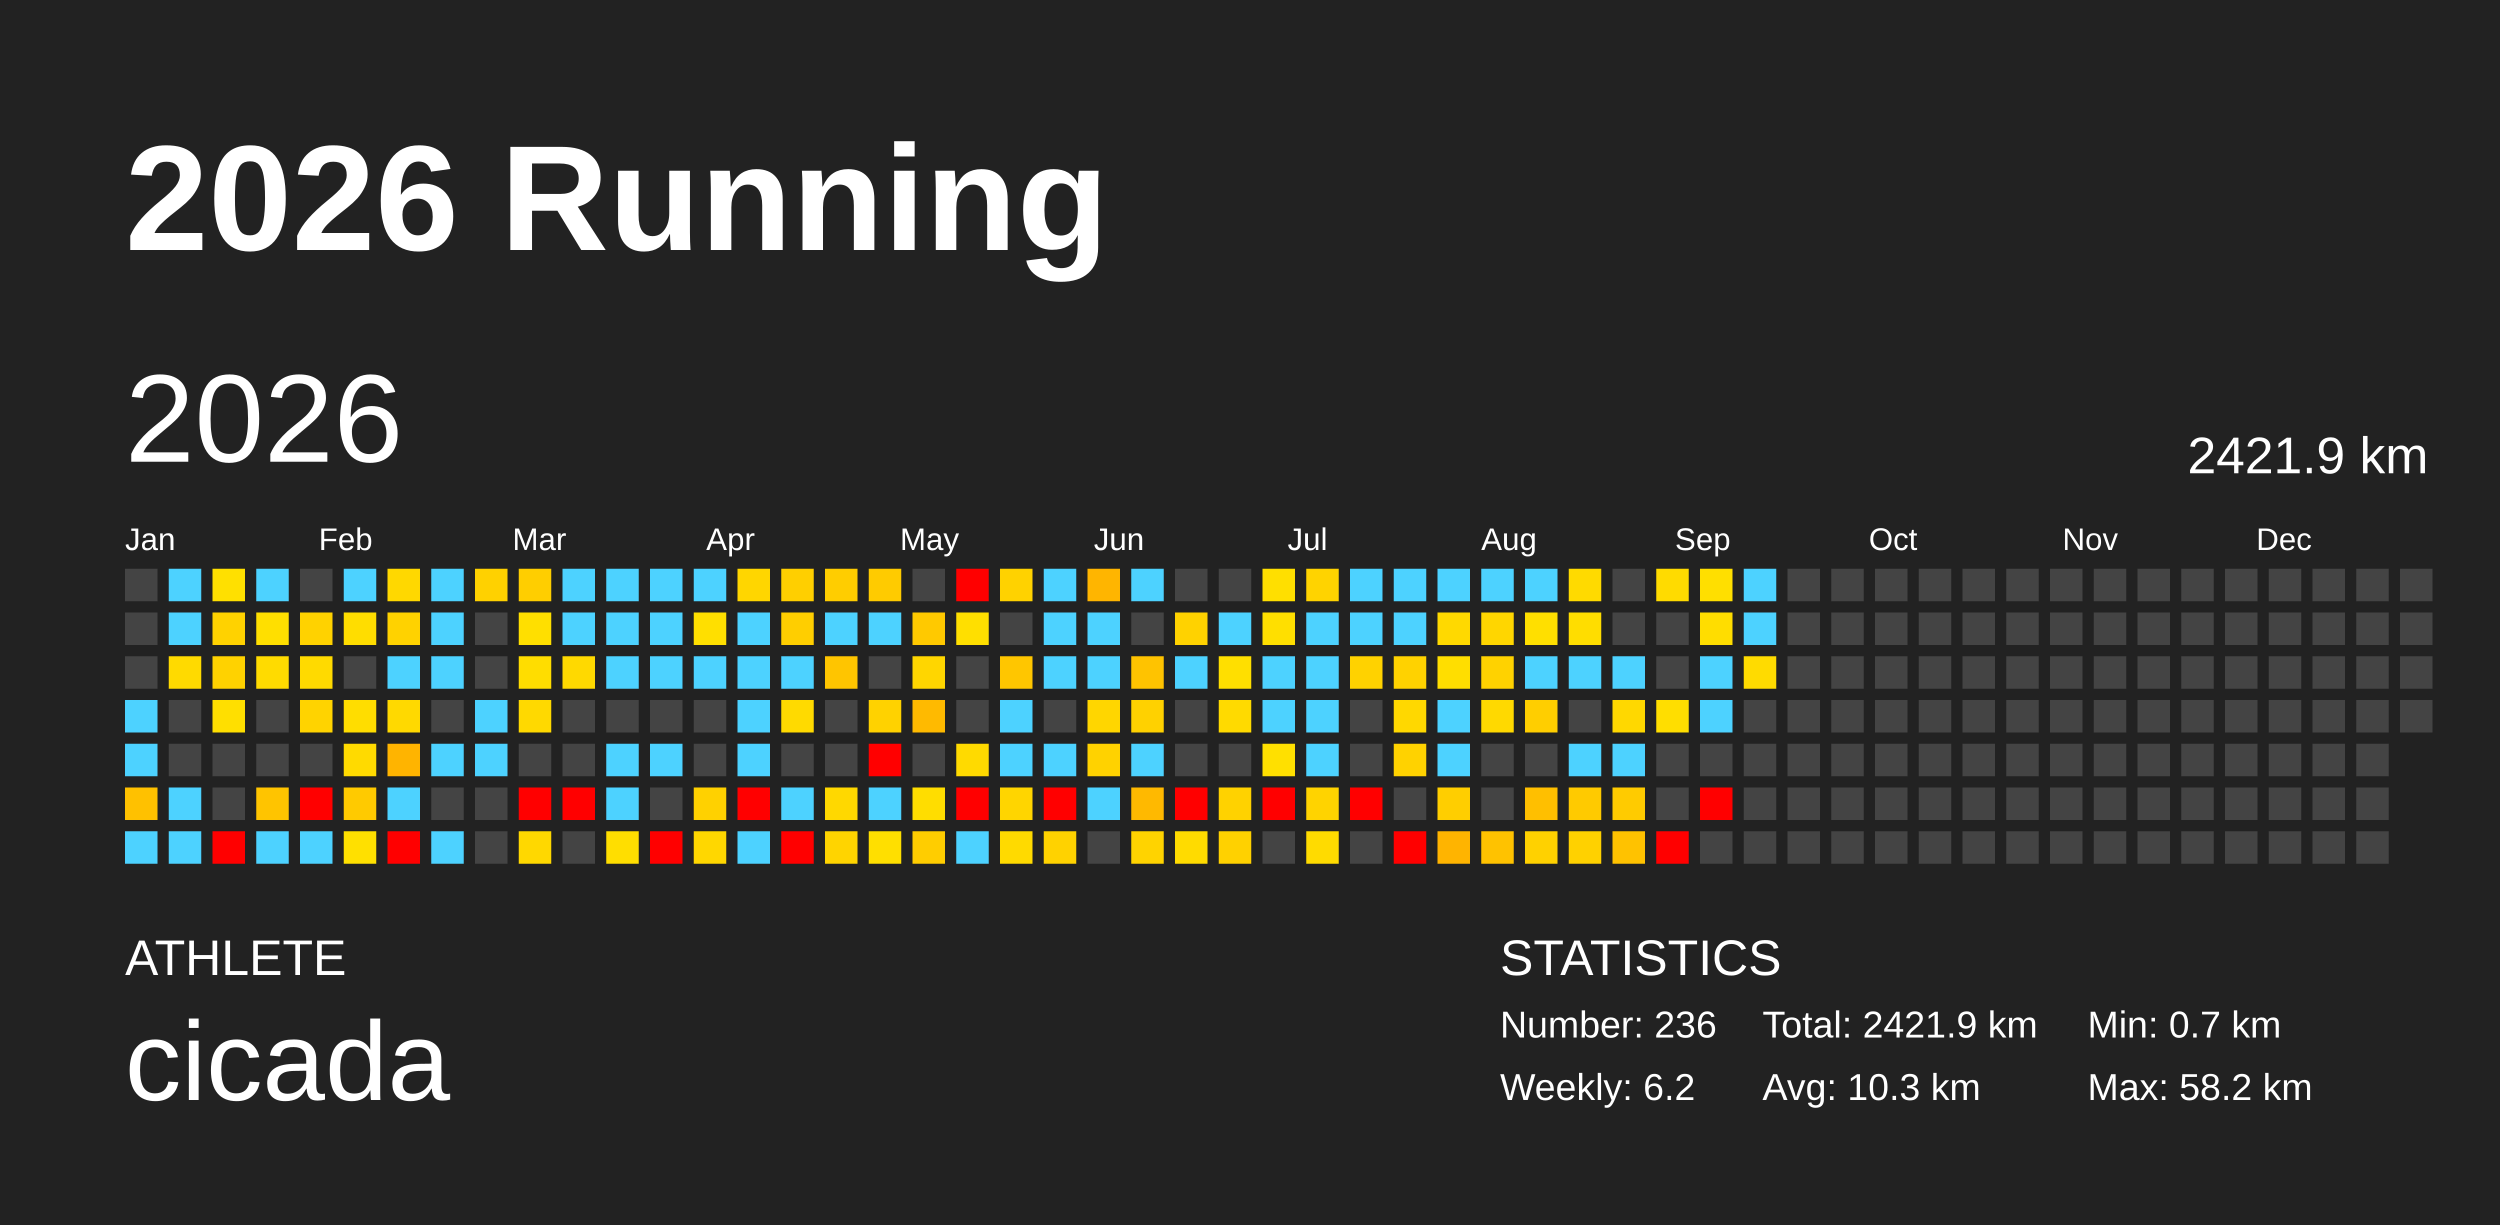
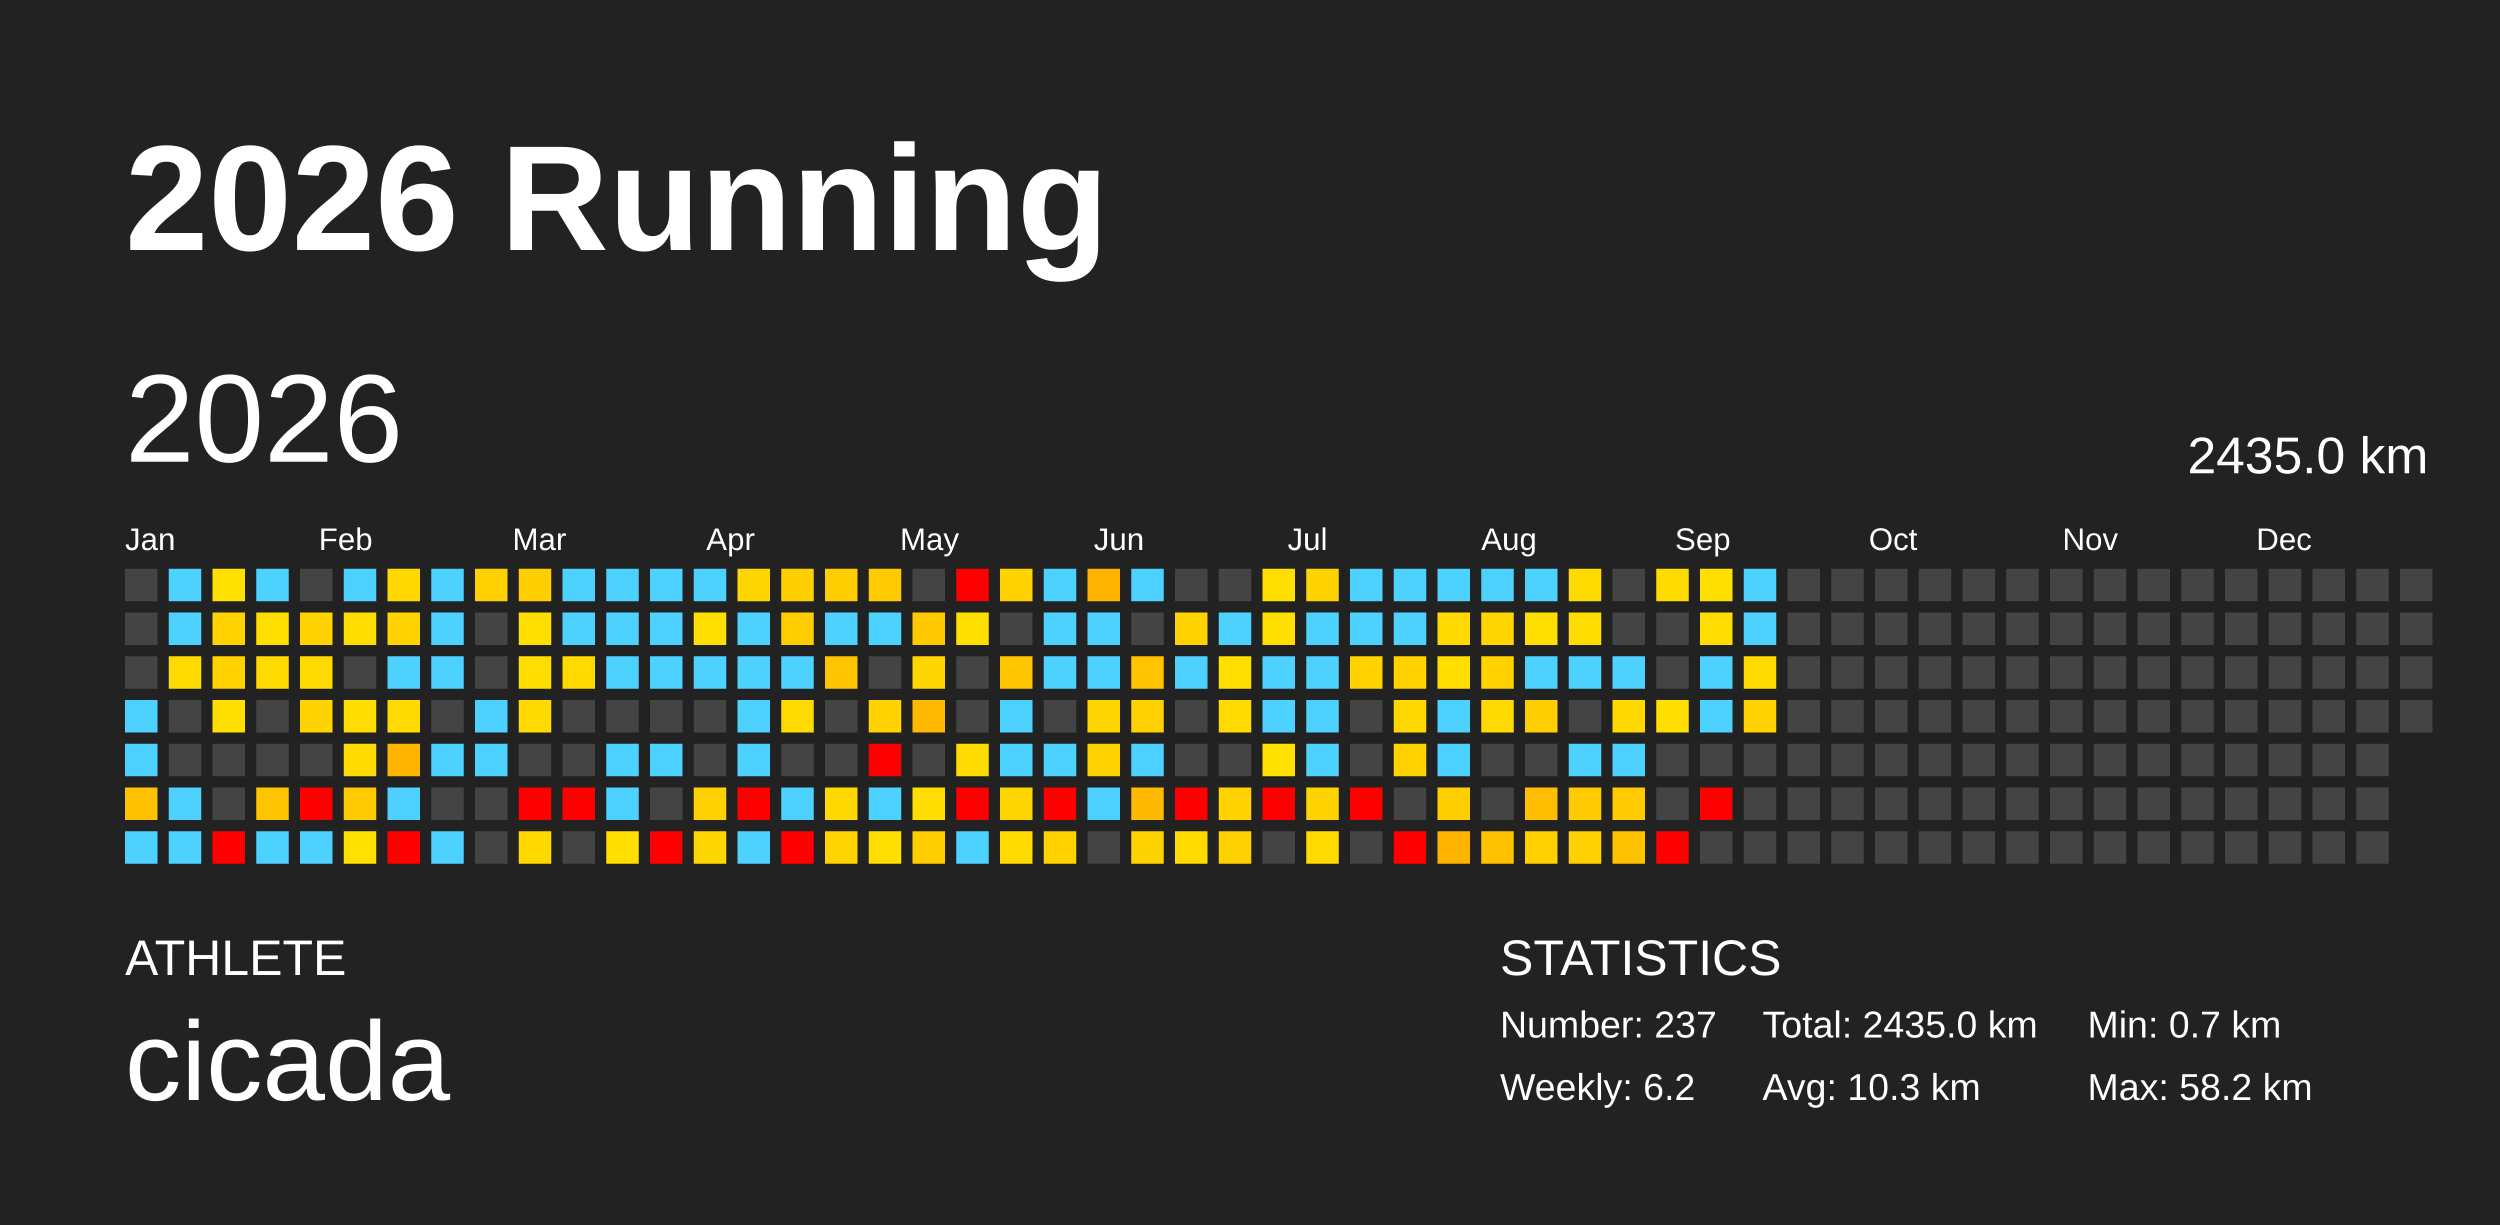
<svg xmlns="http://www.w3.org/2000/svg" baseProfile="full" height="98mm" version="1.1" viewBox="0,0,200,98" width="200mm">
  <defs />
  <rect fill="#222222" height="98" width="200" x="0" y="0" />
  <text fill="#FFFFFF" style="font-size:12px; font-family:Arial; font-weight:bold;" x="10" y="20">2026 Running</text>
  <text fill="#FFFFFF" style="font-size:4px; font-family:Arial" x="10" y="78">ATHLETE</text>
  <text fill="#FFFFFF" style="font-size:9px; font-family:Arial" x="10" y="88">cicada</text>
  <text fill="#FFFFFF" style="font-size:4px; font-family:Arial" x="120" y="78">STATISTICS</text>
-   <text fill="#FFFFFF" style="font-size:3px; font-family:Arial" x="120" y="83">Number: 236</text>
+   <text fill="#FFFFFF" style="font-size:3px; font-family:Arial" x="120" y="83">Number: 237</text>
  <text fill="#FFFFFF" style="font-size:3px; font-family:Arial" x="120" y="88">Weekly: 6.2</text>
-   <text fill="#FFFFFF" style="font-size:3px; font-family:Arial" x="141" y="83">Total: 2421.9 km</text>
+   <text fill="#FFFFFF" style="font-size:3px; font-family:Arial" x="141" y="83">Total: 2435.0 km</text>
  <text fill="#FFFFFF" style="font-size:3px; font-family:Arial" x="141" y="88">Avg: 10.3 km</text>
  <text fill="#FFFFFF" style="font-size:3px; font-family:Arial" x="167" y="83">Min: 0.7 km</text>
  <text fill="#FFFFFF" style="font-size:3px; font-family:Arial" x="167" y="88">Max: 58.2 km</text>
  <text dominant-baseline="hanging" fill="#FFFFFF" style="font-size:10.0px; font-family:Arial;" x="10" y="30">2026</text>
-   <text dominant-baseline="hanging" fill="#FFFFFF" style="font-size:4.125px; font-family:Arial;" x="175" y="35">2421.9 km</text>
+   <text dominant-baseline="hanging" fill="#FFFFFF" style="font-size:4.125px; font-family:Arial;" x="175" y="35">2435.0 km</text>
  <text fill="#FFFFFF" style="font-size:2.5px; font-family:Arial" x="10.0" y="44">Jan</text>
  <text fill="#FFFFFF" style="font-size:2.5px; font-family:Arial" x="25.5" y="44">Feb</text>
  <text fill="#FFFFFF" style="font-size:2.5px; font-family:Arial" x="41.0" y="44">Mar</text>
  <text fill="#FFFFFF" style="font-size:2.5px; font-family:Arial" x="56.5" y="44">Apr</text>
  <text fill="#FFFFFF" style="font-size:2.5px; font-family:Arial" x="72.0" y="44">May</text>
  <text fill="#FFFFFF" style="font-size:2.5px; font-family:Arial" x="87.5" y="44">Jun</text>
  <text fill="#FFFFFF" style="font-size:2.5px; font-family:Arial" x="103.0" y="44">Jul</text>
  <text fill="#FFFFFF" style="font-size:2.5px; font-family:Arial" x="118.5" y="44">Aug</text>
  <text fill="#FFFFFF" style="font-size:2.5px; font-family:Arial" x="134.0" y="44">Sep</text>
  <text fill="#FFFFFF" style="font-size:2.5px; font-family:Arial" x="149.5" y="44">Oct</text>
  <text fill="#FFFFFF" style="font-size:2.5px; font-family:Arial" x="165.0" y="44">Nov</text>
  <text fill="#FFFFFF" style="font-size:2.5px; font-family:Arial" x="180.5" y="44">Dec</text>
  <rect fill="#444444" height="2.6" width="2.6" x="10.0" y="45.5" />
  <rect fill="#444444" height="2.6" width="2.6" x="10.0" y="49.0" />
  <rect fill="#444444" height="2.6" width="2.6" x="10.0" y="52.5" />
  <rect fill="#4dd2ff" height="2.6" width="2.6" x="10.0" y="56.0" />
  <rect fill="#4dd2ff" height="2.6" width="2.6" x="10.0" y="59.5" />
  <rect fill="#ffc100" height="2.6" width="2.6" x="10.0" y="63.0" />
  <rect fill="#4dd2ff" height="2.6" width="2.6" x="10.0" y="66.5" />
  <rect fill="#4dd2ff" height="2.6" width="2.6" x="13.5" y="45.5" />
  <rect fill="#4dd2ff" height="2.6" width="2.6" x="13.5" y="49.0" />
  <rect fill="#ffda00" height="2.6" width="2.6" x="13.5" y="52.5" />
  <rect fill="#444444" height="2.6" width="2.6" x="13.5" y="56.0" />
  <rect fill="#444444" height="2.6" width="2.6" x="13.5" y="59.5" />
  <rect fill="#4dd2ff" height="2.6" width="2.6" x="13.5" y="63.0" />
  <rect fill="#4dd2ff" height="2.6" width="2.6" x="13.5" y="66.5" />
  <rect fill="#ffe000" height="2.6" width="2.6" x="17.0" y="45.5" />
  <rect fill="#ffd200" height="2.6" width="2.6" x="17.0" y="49.0" />
  <rect fill="#ffd200" height="2.6" width="2.6" x="17.0" y="52.5" />
  <rect fill="#ffdf00" height="2.6" width="2.6" x="17.0" y="56.0" />
  <rect fill="#444444" height="2.6" width="2.6" x="17.0" y="59.5" />
  <rect fill="#444444" height="2.6" width="2.6" x="17.0" y="63.0" />
  <rect fill="red" height="2.6" width="2.6" x="17.0" y="66.5" />
  <rect fill="#4dd2ff" height="2.6" width="2.6" x="20.5" y="45.5" />
  <rect fill="#ffdf00" height="2.6" width="2.6" x="20.5" y="49.0" />
  <rect fill="#ffdb00" height="2.6" width="2.6" x="20.5" y="52.5" />
  <rect fill="#444444" height="2.6" width="2.6" x="20.5" y="56.0" />
  <rect fill="#444444" height="2.6" width="2.6" x="20.5" y="59.5" />
  <rect fill="#ffc400" height="2.6" width="2.6" x="20.5" y="63.0" />
  <rect fill="#4dd2ff" height="2.6" width="2.6" x="20.5" y="66.5" />
  <rect fill="#444444" height="2.6" width="2.6" x="24.0" y="45.5" />
  <rect fill="#ffd200" height="2.6" width="2.6" x="24.0" y="49.0" />
  <rect fill="#ffda00" height="2.6" width="2.6" x="24.0" y="52.5" />
  <rect fill="#ffd300" height="2.6" width="2.6" x="24.0" y="56.0" />
  <rect fill="#444444" height="2.6" width="2.6" x="24.0" y="59.5" />
  <rect fill="red" height="2.6" width="2.6" x="24.0" y="63.0" />
  <rect fill="#4dd2ff" height="2.6" width="2.6" x="24.0" y="66.5" />
  <rect fill="#4dd2ff" height="2.6" width="2.6" x="27.5" y="45.5" />
  <rect fill="#ffdd00" height="2.6" width="2.6" x="27.5" y="49.0" />
  <rect fill="#444444" height="2.6" width="2.6" x="27.5" y="52.5" />
  <rect fill="#ffdd00" height="2.6" width="2.6" x="27.5" y="56.0" />
  <rect fill="#ffda00" height="2.6" width="2.6" x="27.5" y="59.5" />
  <rect fill="#ffca00" height="2.6" width="2.6" x="27.5" y="63.0" />
  <rect fill="#ffe000" height="2.6" width="2.6" x="27.5" y="66.5" />
  <rect fill="#ffd800" height="2.6" width="2.6" x="31.0" y="45.5" />
  <rect fill="#ffd200" height="2.6" width="2.6" x="31.0" y="49.0" />
  <rect fill="#4dd2ff" height="2.6" width="2.6" x="31.0" y="52.5" />
  <rect fill="#ffd900" height="2.6" width="2.6" x="31.0" y="56.0" />
  <rect fill="#ffb400" height="2.6" width="2.6" x="31.0" y="59.5" />
  <rect fill="#4dd2ff" height="2.6" width="2.6" x="31.0" y="63.0" />
  <rect fill="red" height="2.6" width="2.6" x="31.0" y="66.5" />
  <rect fill="#4dd2ff" height="2.6" width="2.6" x="34.5" y="45.5" />
  <rect fill="#4dd2ff" height="2.6" width="2.6" x="34.5" y="49.0" />
  <rect fill="#4dd2ff" height="2.6" width="2.6" x="34.5" y="52.5" />
  <rect fill="#444444" height="2.6" width="2.6" x="34.5" y="56.0" />
  <rect fill="#4dd2ff" height="2.6" width="2.6" x="34.5" y="59.5" />
  <rect fill="#444444" height="2.6" width="2.6" x="34.5" y="63.0" />
  <rect fill="#4dd2ff" height="2.6" width="2.6" x="34.5" y="66.5" />
  <rect fill="#ffd100" height="2.6" width="2.6" x="38.0" y="45.5" />
  <rect fill="#444444" height="2.6" width="2.6" x="38.0" y="49.0" />
  <rect fill="#444444" height="2.6" width="2.6" x="38.0" y="52.5" />
  <rect fill="#4dd2ff" height="2.6" width="2.6" x="38.0" y="56.0" />
  <rect fill="#4dd2ff" height="2.6" width="2.6" x="38.0" y="59.5" />
  <rect fill="#444444" height="2.6" width="2.6" x="38.0" y="63.0" />
  <rect fill="#444444" height="2.6" width="2.6" x="38.0" y="66.5" />
  <rect fill="#ffce00" height="2.6" width="2.6" x="41.5" y="45.5" />
  <rect fill="#ffdf00" height="2.6" width="2.6" x="41.5" y="49.0" />
  <rect fill="#ffdd00" height="2.6" width="2.6" x="41.5" y="52.5" />
  <rect fill="#ffd900" height="2.6" width="2.6" x="41.5" y="56.0" />
  <rect fill="#444444" height="2.6" width="2.6" x="41.5" y="59.5" />
  <rect fill="red" height="2.6" width="2.6" x="41.5" y="63.0" />
  <rect fill="#ffd800" height="2.6" width="2.6" x="41.5" y="66.5" />
  <rect fill="#4dd2ff" height="2.6" width="2.6" x="45.0" y="45.5" />
  <rect fill="#4dd2ff" height="2.6" width="2.6" x="45.0" y="49.0" />
  <rect fill="#ffd900" height="2.6" width="2.6" x="45.0" y="52.5" />
  <rect fill="#444444" height="2.6" width="2.6" x="45.0" y="56.0" />
  <rect fill="#444444" height="2.6" width="2.6" x="45.0" y="59.5" />
  <rect fill="red" height="2.6" width="2.6" x="45.0" y="63.0" />
  <rect fill="#444444" height="2.6" width="2.6" x="45.0" y="66.5" />
  <rect fill="#4dd2ff" height="2.6" width="2.6" x="48.5" y="45.5" />
  <rect fill="#4dd2ff" height="2.6" width="2.6" x="48.5" y="49.0" />
  <rect fill="#4dd2ff" height="2.6" width="2.6" x="48.5" y="52.5" />
  <rect fill="#444444" height="2.6" width="2.6" x="48.5" y="56.0" />
  <rect fill="#4dd2ff" height="2.6" width="2.6" x="48.5" y="59.5" />
  <rect fill="#4dd2ff" height="2.6" width="2.6" x="48.5" y="63.0" />
  <rect fill="#ffde00" height="2.6" width="2.6" x="48.5" y="66.5" />
  <rect fill="#4dd2ff" height="2.6" width="2.6" x="52.0" y="45.5" />
  <rect fill="#4dd2ff" height="2.6" width="2.6" x="52.0" y="49.0" />
  <rect fill="#4dd2ff" height="2.6" width="2.6" x="52.0" y="52.5" />
  <rect fill="#444444" height="2.6" width="2.6" x="52.0" y="56.0" />
  <rect fill="#4dd2ff" height="2.6" width="2.6" x="52.0" y="59.5" />
  <rect fill="#444444" height="2.6" width="2.6" x="52.0" y="63.0" />
  <rect fill="red" height="2.6" width="2.6" x="52.0" y="66.5" />
  <rect fill="#4dd2ff" height="2.6" width="2.6" x="55.5" y="45.5" />
  <rect fill="#ffdf00" height="2.6" width="2.6" x="55.5" y="49.0" />
  <rect fill="#4dd2ff" height="2.6" width="2.6" x="55.5" y="52.5" />
  <rect fill="#444444" height="2.6" width="2.6" x="55.5" y="56.0" />
  <rect fill="#444444" height="2.6" width="2.6" x="55.5" y="59.5" />
  <rect fill="#ffd100" height="2.6" width="2.6" x="55.5" y="63.0" />
  <rect fill="#ffd700" height="2.6" width="2.6" x="55.5" y="66.5" />
  <rect fill="#ffd600" height="2.6" width="2.6" x="59.0" y="45.5" />
  <rect fill="#4dd2ff" height="2.6" width="2.6" x="59.0" y="49.0" />
  <rect fill="#4dd2ff" height="2.6" width="2.6" x="59.0" y="52.5" />
  <rect fill="#4dd2ff" height="2.6" width="2.6" x="59.0" y="56.0" />
  <rect fill="#4dd2ff" height="2.6" width="2.6" x="59.0" y="59.5" />
  <rect fill="red" height="2.6" width="2.6" x="59.0" y="63.0" />
  <rect fill="#4dd2ff" height="2.6" width="2.6" x="59.0" y="66.5" />
  <rect fill="#ffcf00" height="2.6" width="2.6" x="62.5" y="45.5" />
  <rect fill="#ffce00" height="2.6" width="2.6" x="62.5" y="49.0" />
  <rect fill="#4dd2ff" height="2.6" width="2.6" x="62.5" y="52.5" />
  <rect fill="#ffda00" height="2.6" width="2.6" x="62.5" y="56.0" />
  <rect fill="#444444" height="2.6" width="2.6" x="62.5" y="59.5" />
  <rect fill="#4dd2ff" height="2.6" width="2.6" x="62.5" y="63.0" />
  <rect fill="red" height="2.6" width="2.6" x="62.5" y="66.5" />
  <rect fill="#ffcd00" height="2.6" width="2.6" x="66.0" y="45.5" />
  <rect fill="#4dd2ff" height="2.6" width="2.6" x="66.0" y="49.0" />
  <rect fill="#ffc500" height="2.6" width="2.6" x="66.0" y="52.5" />
  <rect fill="#444444" height="2.6" width="2.6" x="66.0" y="56.0" />
  <rect fill="#444444" height="2.6" width="2.6" x="66.0" y="59.5" />
  <rect fill="#ffd800" height="2.6" width="2.6" x="66.0" y="63.0" />
  <rect fill="#ffd400" height="2.6" width="2.6" x="66.0" y="66.5" />
  <rect fill="#ffcb00" height="2.6" width="2.6" x="69.5" y="45.5" />
  <rect fill="#4dd2ff" height="2.6" width="2.6" x="69.5" y="49.0" />
  <rect fill="#444444" height="2.6" width="2.6" x="69.5" y="52.5" />
  <rect fill="#ffd200" height="2.6" width="2.6" x="69.5" y="56.0" />
  <rect fill="red" height="2.6" width="2.6" x="69.5" y="59.5" />
  <rect fill="#4dd2ff" height="2.6" width="2.6" x="69.5" y="63.0" />
  <rect fill="#ffdf00" height="2.6" width="2.6" x="69.5" y="66.5" />
  <rect fill="#444444" height="2.6" width="2.6" x="73.0" y="45.5" />
  <rect fill="#ffc900" height="2.6" width="2.6" x="73.0" y="49.0" />
  <rect fill="#ffd600" height="2.6" width="2.6" x="73.0" y="52.5" />
  <rect fill="#ffba00" height="2.6" width="2.6" x="73.0" y="56.0" />
  <rect fill="#444444" height="2.6" width="2.6" x="73.0" y="59.5" />
  <rect fill="#ffdd00" height="2.6" width="2.6" x="73.0" y="63.0" />
  <rect fill="#ffcd00" height="2.6" width="2.6" x="73.0" y="66.5" />
  <rect fill="red" height="2.6" width="2.6" x="76.5" y="45.5" />
  <rect fill="#ffdf00" height="2.6" width="2.6" x="76.5" y="49.0" />
  <rect fill="#444444" height="2.6" width="2.6" x="76.5" y="52.5" />
  <rect fill="#444444" height="2.6" width="2.6" x="76.5" y="56.0" />
  <rect fill="#ffda00" height="2.6" width="2.6" x="76.5" y="59.5" />
  <rect fill="red" height="2.6" width="2.6" x="76.5" y="63.0" />
  <rect fill="#4dd2ff" height="2.6" width="2.6" x="76.5" y="66.5" />
  <rect fill="#ffd200" height="2.6" width="2.6" x="80.0" y="45.5" />
  <rect fill="#444444" height="2.6" width="2.6" x="80.0" y="49.0" />
  <rect fill="#ffc600" height="2.6" width="2.6" x="80.0" y="52.5" />
  <rect fill="#4dd2ff" height="2.6" width="2.6" x="80.0" y="56.0" />
  <rect fill="#4dd2ff" height="2.6" width="2.6" x="80.0" y="59.5" />
  <rect fill="#ffd500" height="2.6" width="2.6" x="80.0" y="63.0" />
  <rect fill="#ffda00" height="2.6" width="2.6" x="80.0" y="66.5" />
  <rect fill="#4dd2ff" height="2.6" width="2.6" x="83.5" y="45.5" />
  <rect fill="#4dd2ff" height="2.6" width="2.6" x="83.5" y="49.0" />
  <rect fill="#4dd2ff" height="2.6" width="2.6" x="83.5" y="52.5" />
  <rect fill="#444444" height="2.6" width="2.6" x="83.5" y="56.0" />
  <rect fill="#4dd2ff" height="2.6" width="2.6" x="83.5" y="59.5" />
  <rect fill="red" height="2.6" width="2.6" x="83.5" y="63.0" />
  <rect fill="#ffd200" height="2.6" width="2.6" x="83.5" y="66.5" />
  <rect fill="#ffb500" height="2.6" width="2.6" x="87.0" y="45.5" />
  <rect fill="#4dd2ff" height="2.6" width="2.6" x="87.0" y="49.0" />
  <rect fill="#4dd2ff" height="2.6" width="2.6" x="87.0" y="52.5" />
  <rect fill="#ffd600" height="2.6" width="2.6" x="87.0" y="56.0" />
  <rect fill="#ffd200" height="2.6" width="2.6" x="87.0" y="59.5" />
  <rect fill="#4dd2ff" height="2.6" width="2.6" x="87.0" y="63.0" />
  <rect fill="#444444" height="2.6" width="2.6" x="87.0" y="66.5" />
  <rect fill="#4dd2ff" height="2.6" width="2.6" x="90.5" y="45.5" />
  <rect fill="#444444" height="2.6" width="2.6" x="90.5" y="49.0" />
  <rect fill="#ffc300" height="2.6" width="2.6" x="90.5" y="52.5" />
  <rect fill="#ffd100" height="2.6" width="2.6" x="90.5" y="56.0" />
  <rect fill="#4dd2ff" height="2.6" width="2.6" x="90.5" y="59.5" />
  <rect fill="#ffb900" height="2.6" width="2.6" x="90.5" y="63.0" />
  <rect fill="#ffd300" height="2.6" width="2.6" x="90.5" y="66.5" />
  <rect fill="#444444" height="2.6" width="2.6" x="94.0" y="45.5" />
  <rect fill="#ffd200" height="2.6" width="2.6" x="94.0" y="49.0" />
  <rect fill="#4dd2ff" height="2.6" width="2.6" x="94.0" y="52.5" />
  <rect fill="#444444" height="2.6" width="2.6" x="94.0" y="56.0" />
  <rect fill="#444444" height="2.6" width="2.6" x="94.0" y="59.5" />
  <rect fill="red" height="2.6" width="2.6" x="94.0" y="63.0" />
  <rect fill="#ffdb00" height="2.6" width="2.6" x="94.0" y="66.5" />
  <rect fill="#444444" height="2.6" width="2.6" x="97.5" y="45.5" />
  <rect fill="#4dd2ff" height="2.6" width="2.6" x="97.5" y="49.0" />
  <rect fill="#ffdf00" height="2.6" width="2.6" x="97.5" y="52.5" />
  <rect fill="#ffda00" height="2.6" width="2.6" x="97.5" y="56.0" />
  <rect fill="#444444" height="2.6" width="2.6" x="97.5" y="59.5" />
  <rect fill="#ffd200" height="2.6" width="2.6" x="97.5" y="63.0" />
  <rect fill="#ffd100" height="2.6" width="2.6" x="97.5" y="66.5" />
  <rect fill="#ffdf00" height="2.6" width="2.6" x="101.0" y="45.5" />
  <rect fill="#ffdf00" height="2.6" width="2.6" x="101.0" y="49.0" />
  <rect fill="#4dd2ff" height="2.6" width="2.6" x="101.0" y="52.5" />
  <rect fill="#4dd2ff" height="2.6" width="2.6" x="101.0" y="56.0" />
  <rect fill="#ffe000" height="2.6" width="2.6" x="101.0" y="59.5" />
  <rect fill="red" height="2.6" width="2.6" x="101.0" y="63.0" />
  <rect fill="#444444" height="2.6" width="2.6" x="101.0" y="66.5" />
  <rect fill="#ffd300" height="2.6" width="2.6" x="104.5" y="45.5" />
  <rect fill="#4dd2ff" height="2.6" width="2.6" x="104.5" y="49.0" />
  <rect fill="#4dd2ff" height="2.6" width="2.6" x="104.5" y="52.5" />
  <rect fill="#4dd2ff" height="2.6" width="2.6" x="104.5" y="56.0" />
  <rect fill="#4dd2ff" height="2.6" width="2.6" x="104.5" y="59.5" />
  <rect fill="#ffd300" height="2.6" width="2.6" x="104.5" y="63.0" />
  <rect fill="#ffdb00" height="2.6" width="2.6" x="104.5" y="66.5" />
  <rect fill="#4dd2ff" height="2.6" width="2.6" x="108.0" y="45.5" />
  <rect fill="#4dd2ff" height="2.6" width="2.6" x="108.0" y="49.0" />
  <rect fill="#ffd200" height="2.6" width="2.6" x="108.0" y="52.5" />
  <rect fill="#444444" height="2.6" width="2.6" x="108.0" y="56.0" />
  <rect fill="#444444" height="2.6" width="2.6" x="108.0" y="59.5" />
  <rect fill="red" height="2.6" width="2.6" x="108.0" y="63.0" />
  <rect fill="#444444" height="2.6" width="2.6" x="108.0" y="66.5" />
  <rect fill="#4dd2ff" height="2.6" width="2.6" x="111.5" y="45.5" />
  <rect fill="#4dd2ff" height="2.6" width="2.6" x="111.5" y="49.0" />
  <rect fill="#ffd200" height="2.6" width="2.6" x="111.5" y="52.5" />
  <rect fill="#ffd800" height="2.6" width="2.6" x="111.5" y="56.0" />
  <rect fill="#ffd200" height="2.6" width="2.6" x="111.5" y="59.5" />
  <rect fill="#444444" height="2.6" width="2.6" x="111.5" y="63.0" />
  <rect fill="red" height="2.6" width="2.6" x="111.5" y="66.5" />
  <rect fill="#4dd2ff" height="2.6" width="2.6" x="115.0" y="45.5" />
  <rect fill="#ffd900" height="2.6" width="2.6" x="115.0" y="49.0" />
  <rect fill="#ffde00" height="2.6" width="2.6" x="115.0" y="52.5" />
  <rect fill="#4dd2ff" height="2.6" width="2.6" x="115.0" y="56.0" />
  <rect fill="#4dd2ff" height="2.6" width="2.6" x="115.0" y="59.5" />
  <rect fill="#ffce00" height="2.6" width="2.6" x="115.0" y="63.0" />
  <rect fill="#ffb400" height="2.6" width="2.6" x="115.0" y="66.5" />
  <rect fill="#4dd2ff" height="2.6" width="2.6" x="118.5" y="45.5" />
  <rect fill="#ffd600" height="2.6" width="2.6" x="118.5" y="49.0" />
  <rect fill="#ffd200" height="2.6" width="2.6" x="118.5" y="52.5" />
  <rect fill="#ffd900" height="2.6" width="2.6" x="118.5" y="56.0" />
  <rect fill="#444444" height="2.6" width="2.6" x="118.5" y="59.5" />
  <rect fill="#444444" height="2.6" width="2.6" x="118.5" y="63.0" />
  <rect fill="#ffc200" height="2.6" width="2.6" x="118.5" y="66.5" />
  <rect fill="#4dd2ff" height="2.6" width="2.6" x="122.0" y="45.5" />
  <rect fill="#ffdf00" height="2.6" width="2.6" x="122.0" y="49.0" />
  <rect fill="#4dd2ff" height="2.6" width="2.6" x="122.0" y="52.5" />
  <rect fill="#ffce00" height="2.6" width="2.6" x="122.0" y="56.0" />
  <rect fill="#444444" height="2.6" width="2.6" x="122.0" y="59.5" />
  <rect fill="#ffbf00" height="2.6" width="2.6" x="122.0" y="63.0" />
  <rect fill="#ffd100" height="2.6" width="2.6" x="122.0" y="66.5" />
  <rect fill="#ffda00" height="2.6" width="2.6" x="125.5" y="45.5" />
  <rect fill="#ffdd00" height="2.6" width="2.6" x="125.5" y="49.0" />
  <rect fill="#4dd2ff" height="2.6" width="2.6" x="125.5" y="52.5" />
  <rect fill="#444444" height="2.6" width="2.6" x="125.5" y="56.0" />
  <rect fill="#4dd2ff" height="2.6" width="2.6" x="125.5" y="59.5" />
  <rect fill="#ffca00" height="2.6" width="2.6" x="125.5" y="63.0" />
  <rect fill="#ffd100" height="2.6" width="2.6" x="125.5" y="66.5" />
  <rect fill="#444444" height="2.6" width="2.6" x="129.0" y="45.5" />
  <rect fill="#444444" height="2.6" width="2.6" x="129.0" y="49.0" />
  <rect fill="#4dd2ff" height="2.6" width="2.6" x="129.0" y="52.5" />
  <rect fill="#ffd800" height="2.6" width="2.6" x="129.0" y="56.0" />
  <rect fill="#4dd2ff" height="2.6" width="2.6" x="129.0" y="59.5" />
  <rect fill="#ffcb00" height="2.6" width="2.6" x="129.0" y="63.0" />
  <rect fill="#ffc200" height="2.6" width="2.6" x="129.0" y="66.5" />
  <rect fill="#ffdb00" height="2.6" width="2.6" x="132.5" y="45.5" />
  <rect fill="#444444" height="2.6" width="2.6" x="132.5" y="49.0" />
  <rect fill="#444444" height="2.6" width="2.6" x="132.5" y="52.5" />
  <rect fill="#ffde00" height="2.6" width="2.6" x="132.5" y="56.0" />
  <rect fill="#444444" height="2.6" width="2.6" x="132.5" y="59.5" />
  <rect fill="#444444" height="2.6" width="2.6" x="132.5" y="63.0" />
  <rect fill="red" height="2.6" width="2.6" x="132.5" y="66.5" />
  <rect fill="#ffdf00" height="2.6" width="2.6" x="136.0" y="45.5" />
  <rect fill="#ffdd00" height="2.6" width="2.6" x="136.0" y="49.0" />
  <rect fill="#4dd2ff" height="2.6" width="2.6" x="136.0" y="52.5" />
  <rect fill="#4dd2ff" height="2.6" width="2.6" x="136.0" y="56.0" />
  <rect fill="#444444" height="2.6" width="2.6" x="136.0" y="59.5" />
  <rect fill="red" height="2.6" width="2.6" x="136.0" y="63.0" />
  <rect fill="#444444" height="2.6" width="2.6" x="136.0" y="66.5" />
  <rect fill="#4dd2ff" height="2.6" width="2.6" x="139.5" y="45.5" />
  <rect fill="#4dd2ff" height="2.6" width="2.6" x="139.5" y="49.0" />
  <rect fill="#ffdb00" height="2.6" width="2.6" x="139.5" y="52.5" />
-   <rect fill="#444444" height="2.6" width="2.6" x="139.5" y="56.0" />
+   <rect fill="#ffd200" height="2.6" width="2.6" x="139.5" y="56.0" />
  <rect fill="#444444" height="2.6" width="2.6" x="139.5" y="59.5" />
  <rect fill="#444444" height="2.6" width="2.6" x="139.5" y="63.0" />
  <rect fill="#444444" height="2.6" width="2.6" x="139.5" y="66.5" />
  <rect fill="#444444" height="2.6" width="2.6" x="143.0" y="45.5" />
  <rect fill="#444444" height="2.6" width="2.6" x="143.0" y="49.0" />
  <rect fill="#444444" height="2.6" width="2.6" x="143.0" y="52.5" />
  <rect fill="#444444" height="2.6" width="2.6" x="143.0" y="56.0" />
  <rect fill="#444444" height="2.6" width="2.6" x="143.0" y="59.5" />
  <rect fill="#444444" height="2.6" width="2.6" x="143.0" y="63.0" />
  <rect fill="#444444" height="2.6" width="2.6" x="143.0" y="66.5" />
  <rect fill="#444444" height="2.6" width="2.6" x="146.5" y="45.5" />
  <rect fill="#444444" height="2.6" width="2.6" x="146.5" y="49.0" />
  <rect fill="#444444" height="2.6" width="2.6" x="146.5" y="52.5" />
  <rect fill="#444444" height="2.6" width="2.6" x="146.5" y="56.0" />
  <rect fill="#444444" height="2.6" width="2.6" x="146.5" y="59.5" />
  <rect fill="#444444" height="2.6" width="2.6" x="146.5" y="63.0" />
  <rect fill="#444444" height="2.6" width="2.6" x="146.5" y="66.5" />
  <rect fill="#444444" height="2.6" width="2.6" x="150.0" y="45.5" />
  <rect fill="#444444" height="2.6" width="2.6" x="150.0" y="49.0" />
  <rect fill="#444444" height="2.6" width="2.6" x="150.0" y="52.5" />
  <rect fill="#444444" height="2.6" width="2.6" x="150.0" y="56.0" />
  <rect fill="#444444" height="2.6" width="2.6" x="150.0" y="59.5" />
  <rect fill="#444444" height="2.6" width="2.6" x="150.0" y="63.0" />
  <rect fill="#444444" height="2.6" width="2.6" x="150.0" y="66.5" />
  <rect fill="#444444" height="2.6" width="2.6" x="153.5" y="45.5" />
  <rect fill="#444444" height="2.6" width="2.6" x="153.5" y="49.0" />
  <rect fill="#444444" height="2.6" width="2.6" x="153.5" y="52.5" />
  <rect fill="#444444" height="2.6" width="2.6" x="153.5" y="56.0" />
  <rect fill="#444444" height="2.6" width="2.6" x="153.5" y="59.5" />
  <rect fill="#444444" height="2.6" width="2.6" x="153.5" y="63.0" />
  <rect fill="#444444" height="2.6" width="2.6" x="153.5" y="66.5" />
  <rect fill="#444444" height="2.6" width="2.6" x="157.0" y="45.5" />
  <rect fill="#444444" height="2.6" width="2.6" x="157.0" y="49.0" />
  <rect fill="#444444" height="2.6" width="2.6" x="157.0" y="52.5" />
  <rect fill="#444444" height="2.6" width="2.6" x="157.0" y="56.0" />
  <rect fill="#444444" height="2.6" width="2.6" x="157.0" y="59.5" />
  <rect fill="#444444" height="2.6" width="2.6" x="157.0" y="63.0" />
  <rect fill="#444444" height="2.6" width="2.6" x="157.0" y="66.5" />
  <rect fill="#444444" height="2.6" width="2.6" x="160.5" y="45.5" />
  <rect fill="#444444" height="2.6" width="2.6" x="160.5" y="49.0" />
  <rect fill="#444444" height="2.6" width="2.6" x="160.5" y="52.5" />
  <rect fill="#444444" height="2.6" width="2.6" x="160.5" y="56.0" />
  <rect fill="#444444" height="2.6" width="2.6" x="160.5" y="59.5" />
  <rect fill="#444444" height="2.6" width="2.6" x="160.5" y="63.0" />
  <rect fill="#444444" height="2.6" width="2.6" x="160.5" y="66.5" />
  <rect fill="#444444" height="2.6" width="2.6" x="164.0" y="45.5" />
  <rect fill="#444444" height="2.6" width="2.6" x="164.0" y="49.0" />
  <rect fill="#444444" height="2.6" width="2.6" x="164.0" y="52.5" />
  <rect fill="#444444" height="2.6" width="2.6" x="164.0" y="56.0" />
  <rect fill="#444444" height="2.6" width="2.6" x="164.0" y="59.5" />
  <rect fill="#444444" height="2.6" width="2.6" x="164.0" y="63.0" />
  <rect fill="#444444" height="2.6" width="2.6" x="164.0" y="66.5" />
  <rect fill="#444444" height="2.6" width="2.6" x="167.5" y="45.5" />
  <rect fill="#444444" height="2.6" width="2.6" x="167.5" y="49.0" />
  <rect fill="#444444" height="2.6" width="2.6" x="167.5" y="52.5" />
  <rect fill="#444444" height="2.6" width="2.6" x="167.5" y="56.0" />
  <rect fill="#444444" height="2.6" width="2.6" x="167.5" y="59.5" />
  <rect fill="#444444" height="2.6" width="2.6" x="167.5" y="63.0" />
  <rect fill="#444444" height="2.6" width="2.6" x="167.5" y="66.5" />
  <rect fill="#444444" height="2.6" width="2.6" x="171.0" y="45.5" />
  <rect fill="#444444" height="2.6" width="2.6" x="171.0" y="49.0" />
  <rect fill="#444444" height="2.6" width="2.6" x="171.0" y="52.5" />
  <rect fill="#444444" height="2.6" width="2.6" x="171.0" y="56.0" />
  <rect fill="#444444" height="2.6" width="2.6" x="171.0" y="59.5" />
  <rect fill="#444444" height="2.6" width="2.6" x="171.0" y="63.0" />
  <rect fill="#444444" height="2.6" width="2.6" x="171.0" y="66.5" />
  <rect fill="#444444" height="2.6" width="2.6" x="174.5" y="45.5" />
  <rect fill="#444444" height="2.6" width="2.6" x="174.5" y="49.0" />
  <rect fill="#444444" height="2.6" width="2.6" x="174.5" y="52.5" />
  <rect fill="#444444" height="2.6" width="2.6" x="174.5" y="56.0" />
  <rect fill="#444444" height="2.6" width="2.6" x="174.5" y="59.5" />
  <rect fill="#444444" height="2.6" width="2.6" x="174.5" y="63.0" />
  <rect fill="#444444" height="2.6" width="2.6" x="174.5" y="66.5" />
  <rect fill="#444444" height="2.6" width="2.6" x="178.0" y="45.5" />
  <rect fill="#444444" height="2.6" width="2.6" x="178.0" y="49.0" />
  <rect fill="#444444" height="2.6" width="2.6" x="178.0" y="52.5" />
  <rect fill="#444444" height="2.6" width="2.6" x="178.0" y="56.0" />
  <rect fill="#444444" height="2.6" width="2.6" x="178.0" y="59.5" />
  <rect fill="#444444" height="2.6" width="2.6" x="178.0" y="63.0" />
  <rect fill="#444444" height="2.6" width="2.6" x="178.0" y="66.5" />
  <rect fill="#444444" height="2.6" width="2.6" x="181.5" y="45.5" />
  <rect fill="#444444" height="2.6" width="2.6" x="181.5" y="49.0" />
  <rect fill="#444444" height="2.6" width="2.6" x="181.5" y="52.5" />
  <rect fill="#444444" height="2.6" width="2.6" x="181.5" y="56.0" />
  <rect fill="#444444" height="2.6" width="2.6" x="181.5" y="59.5" />
  <rect fill="#444444" height="2.6" width="2.6" x="181.5" y="63.0" />
  <rect fill="#444444" height="2.6" width="2.6" x="181.5" y="66.5" />
  <rect fill="#444444" height="2.6" width="2.6" x="185.0" y="45.5" />
  <rect fill="#444444" height="2.6" width="2.6" x="185.0" y="49.0" />
  <rect fill="#444444" height="2.6" width="2.6" x="185.0" y="52.5" />
  <rect fill="#444444" height="2.6" width="2.6" x="185.0" y="56.0" />
  <rect fill="#444444" height="2.6" width="2.6" x="185.0" y="59.5" />
  <rect fill="#444444" height="2.6" width="2.6" x="185.0" y="63.0" />
  <rect fill="#444444" height="2.6" width="2.6" x="185.0" y="66.5" />
  <rect fill="#444444" height="2.6" width="2.6" x="188.5" y="45.5" />
  <rect fill="#444444" height="2.6" width="2.6" x="188.5" y="49.0" />
  <rect fill="#444444" height="2.6" width="2.6" x="188.5" y="52.5" />
  <rect fill="#444444" height="2.6" width="2.6" x="188.5" y="56.0" />
  <rect fill="#444444" height="2.6" width="2.6" x="188.5" y="59.5" />
  <rect fill="#444444" height="2.6" width="2.6" x="188.5" y="63.0" />
  <rect fill="#444444" height="2.6" width="2.6" x="188.5" y="66.5" />
  <rect fill="#444444" height="2.6" width="2.6" x="192.0" y="45.5" />
  <rect fill="#444444" height="2.6" width="2.6" x="192.0" y="49.0" />
  <rect fill="#444444" height="2.6" width="2.6" x="192.0" y="52.5" />
  <rect fill="#444444" height="2.6" width="2.6" x="192.0" y="56.0" />
</svg>
